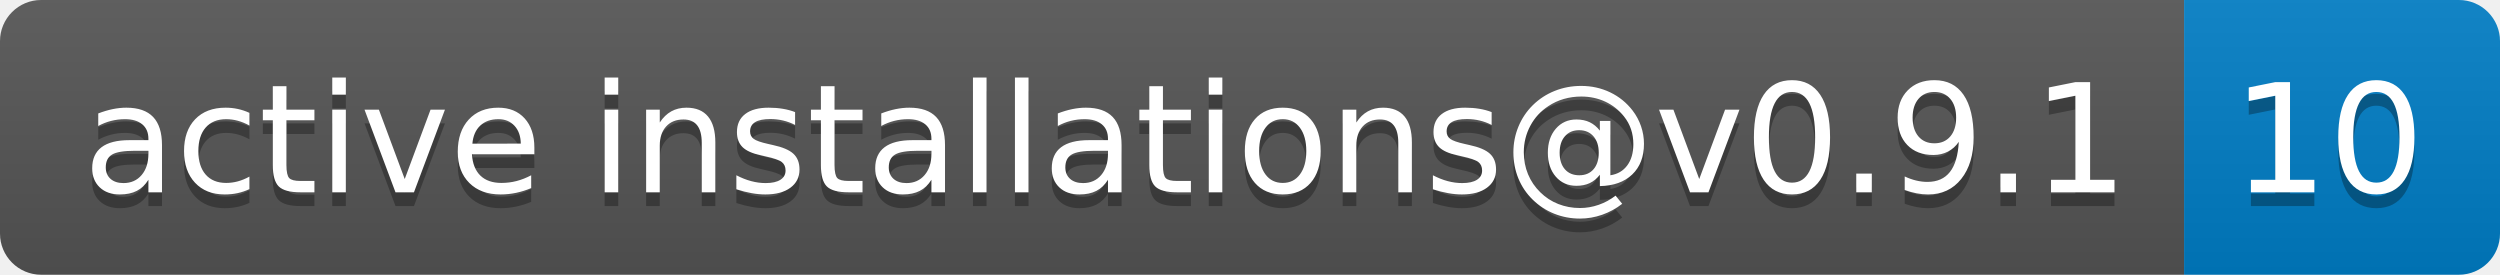
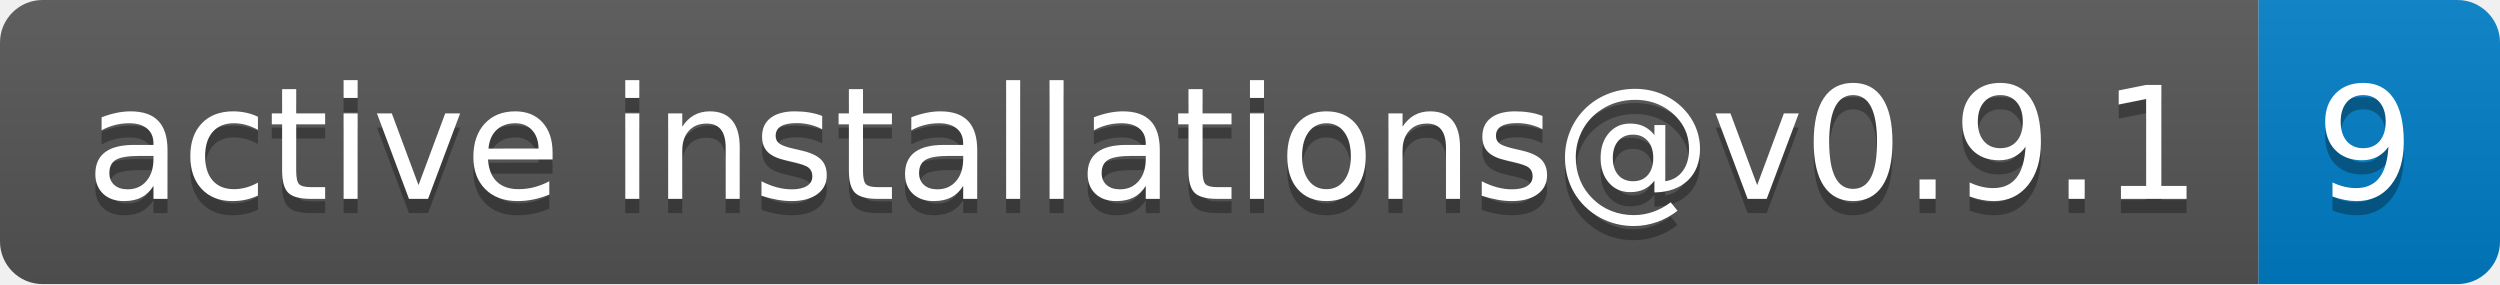
- <svg xmlns="http://www.w3.org/2000/svg" width="182" height="20" role="img" aria-label="active installations@v0.9.1: 10">
+ <svg xmlns="http://www.w3.org/2000/svg" width="176" height="20" role="img" aria-label="active installations@v0.9.1: 9">
  <linearGradient id="s" x2="0" y2="100%">
    <stop offset="0" stop-color="#bbb" stop-opacity=".1" />
    <stop offset="1" stop-opacity=".1" />
  </linearGradient>
  <clipPath id="r">
-     <rect width="182" height="20" rx="3" fill="#fff" />
+     <rect width="176" height="20" rx="3" fill="#fff" />
  </clipPath>
  <g clip-path="url(#r)">
    <rect width="159" height="20" fill="#555" />
-     <rect x="159" width="23" height="20" fill="#007ec6" />
-     <rect width="182" height="20" fill="url(#s)" />
+     <rect x="159" width="17" height="20" fill="#007ec6" />
+     <rect width="176" height="20" fill="url(#s)" />
  </g>
  <g fill="#fff" text-anchor="middle" font-family="Verdana,Geneva,DejaVu Sans,sans-serif" text-rendering="geometricPrecision" font-size="110">
    <text aria-hidden="true" x="805" y="150" fill="#010101" fill-opacity=".3" transform="scale(.1)" textLength="1490">active installations@v0.9.1</text>
    <text x="805" y="140" transform="scale(.1)" fill="#fff" textLength="1490">active installations@v0.9.1</text>
-     <text aria-hidden="true" x="1695" y="150" fill="#010101" fill-opacity=".3" transform="scale(.1)" textLength="130">10</text>
-     <text x="1695" y="140" transform="scale(.1)" fill="#fff" textLength="130">10</text>
+     <text aria-hidden="true" x="1665" y="150" fill="#010101" fill-opacity=".3" transform="scale(.1)" textLength="70">9</text>
+     <text x="1665" y="140" transform="scale(.1)" fill="#fff" textLength="70">9</text>
  </g>
</svg>
